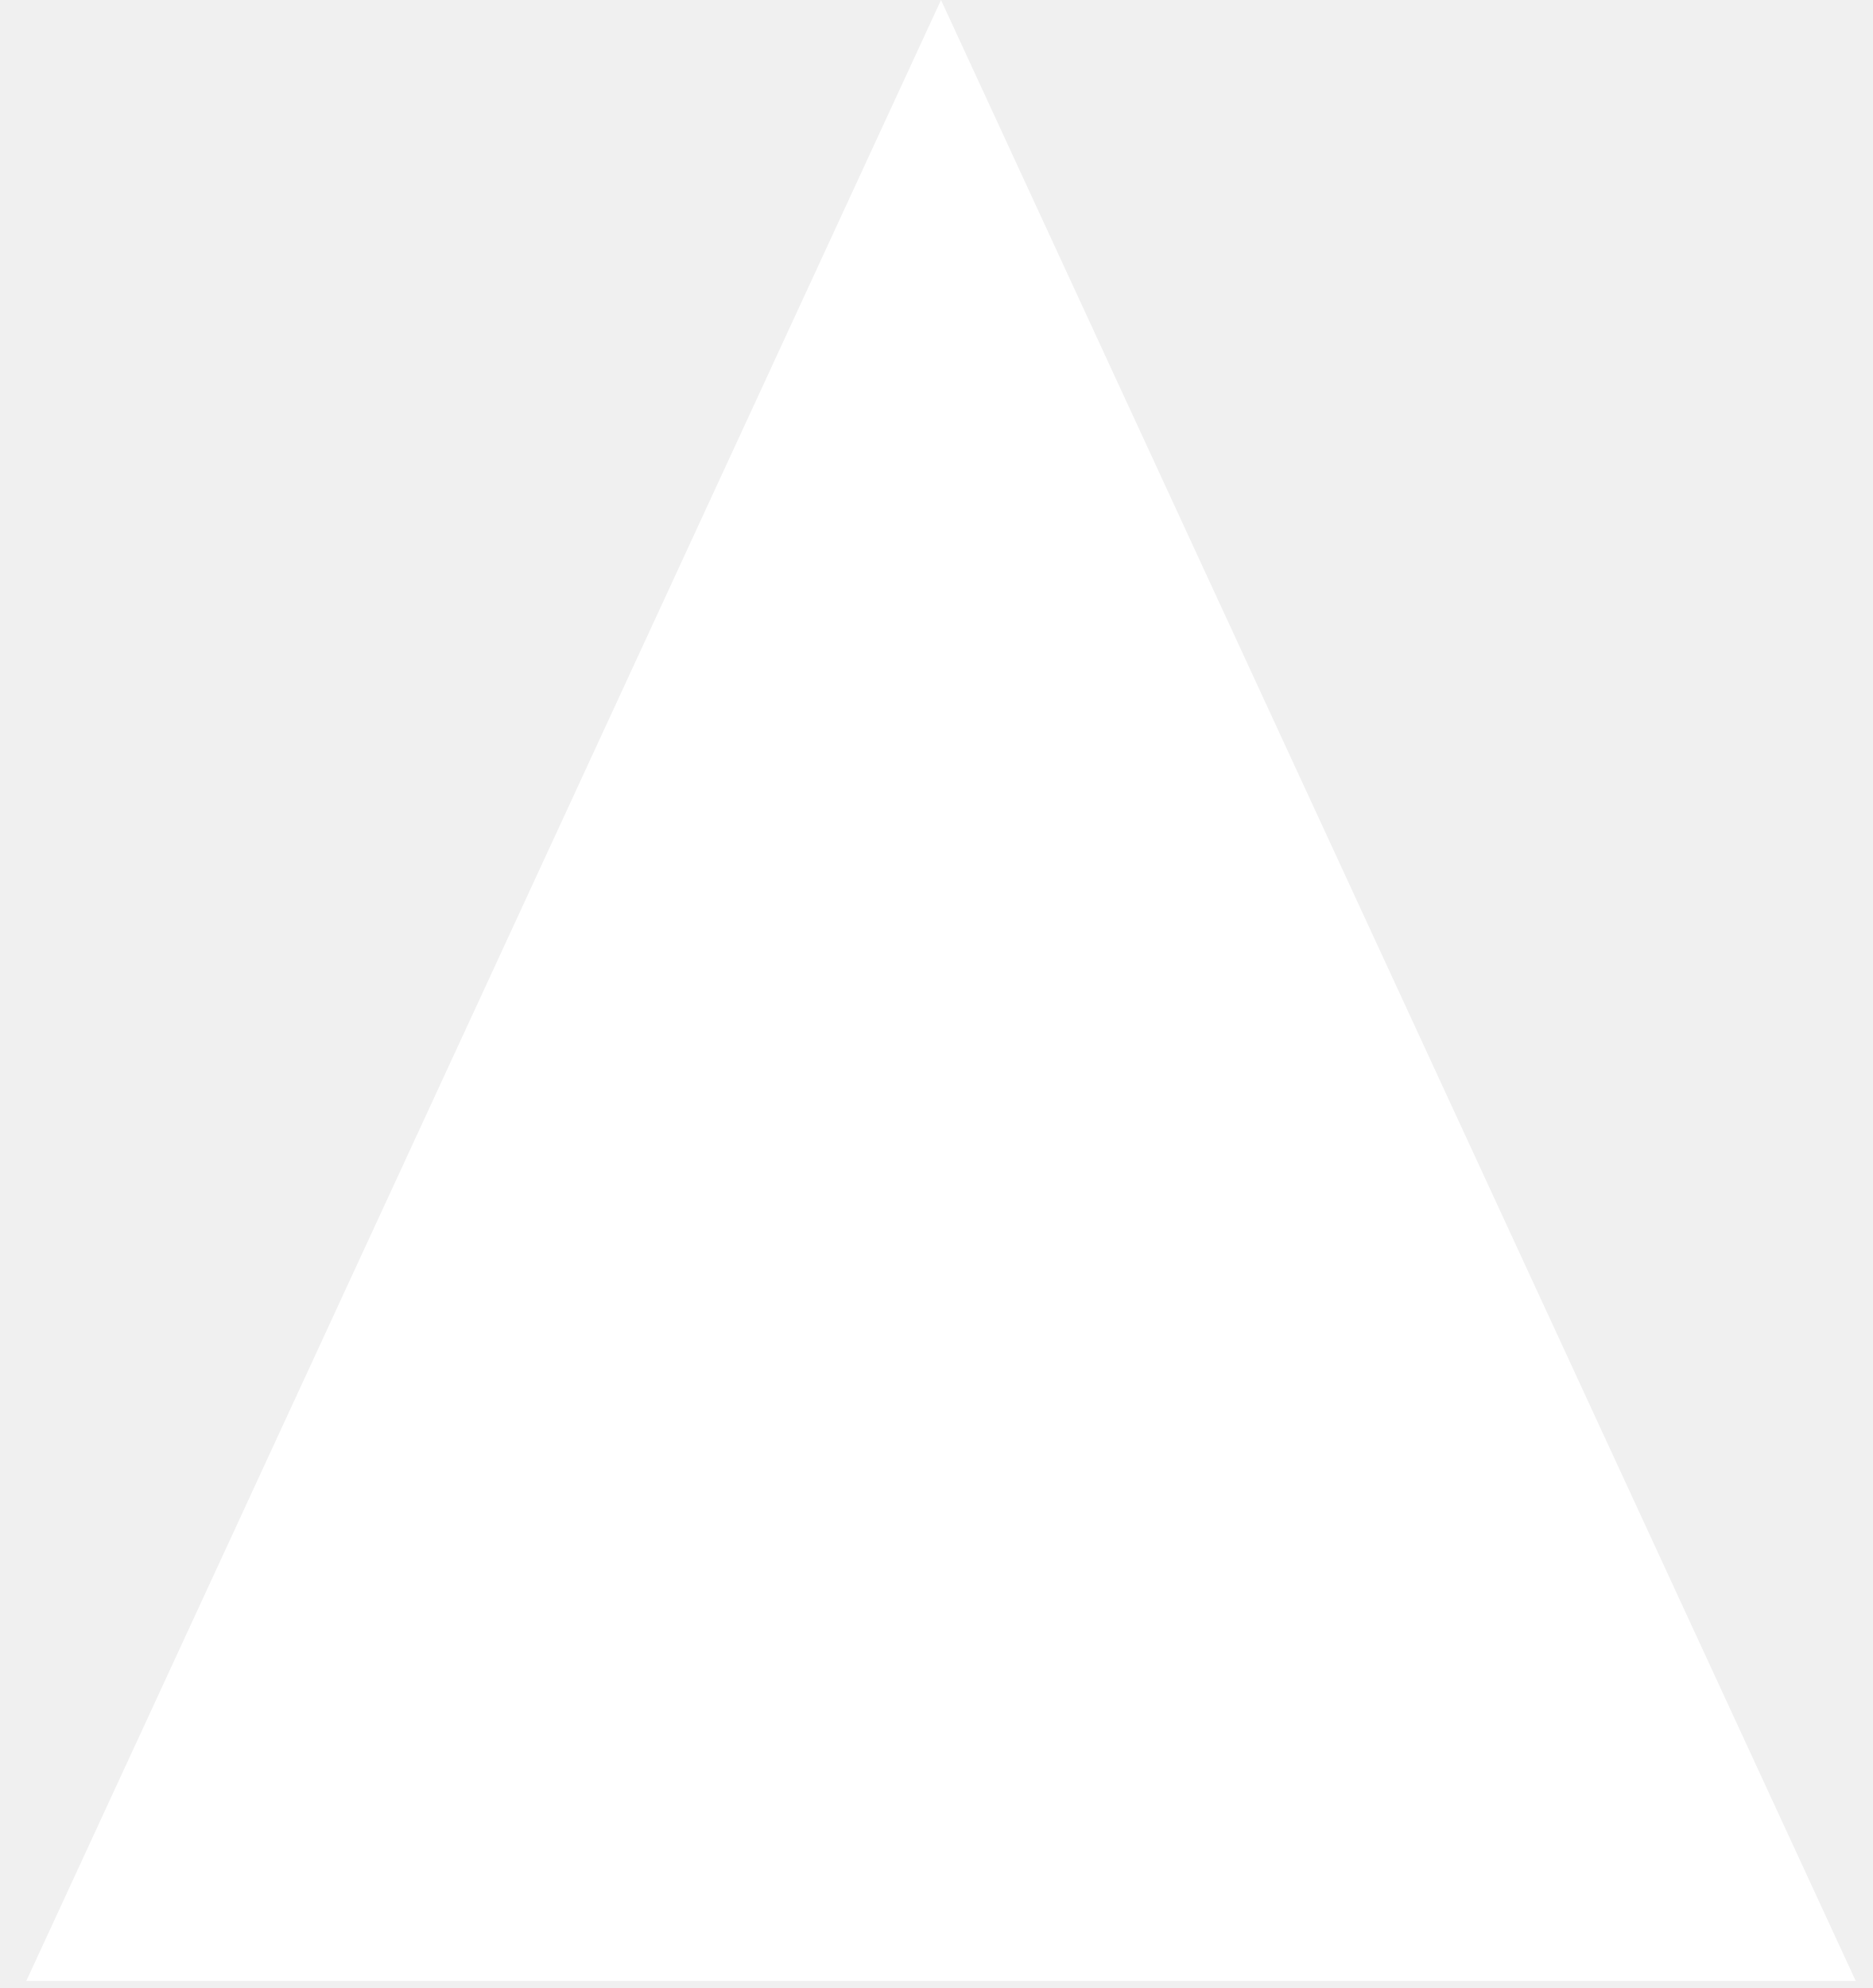
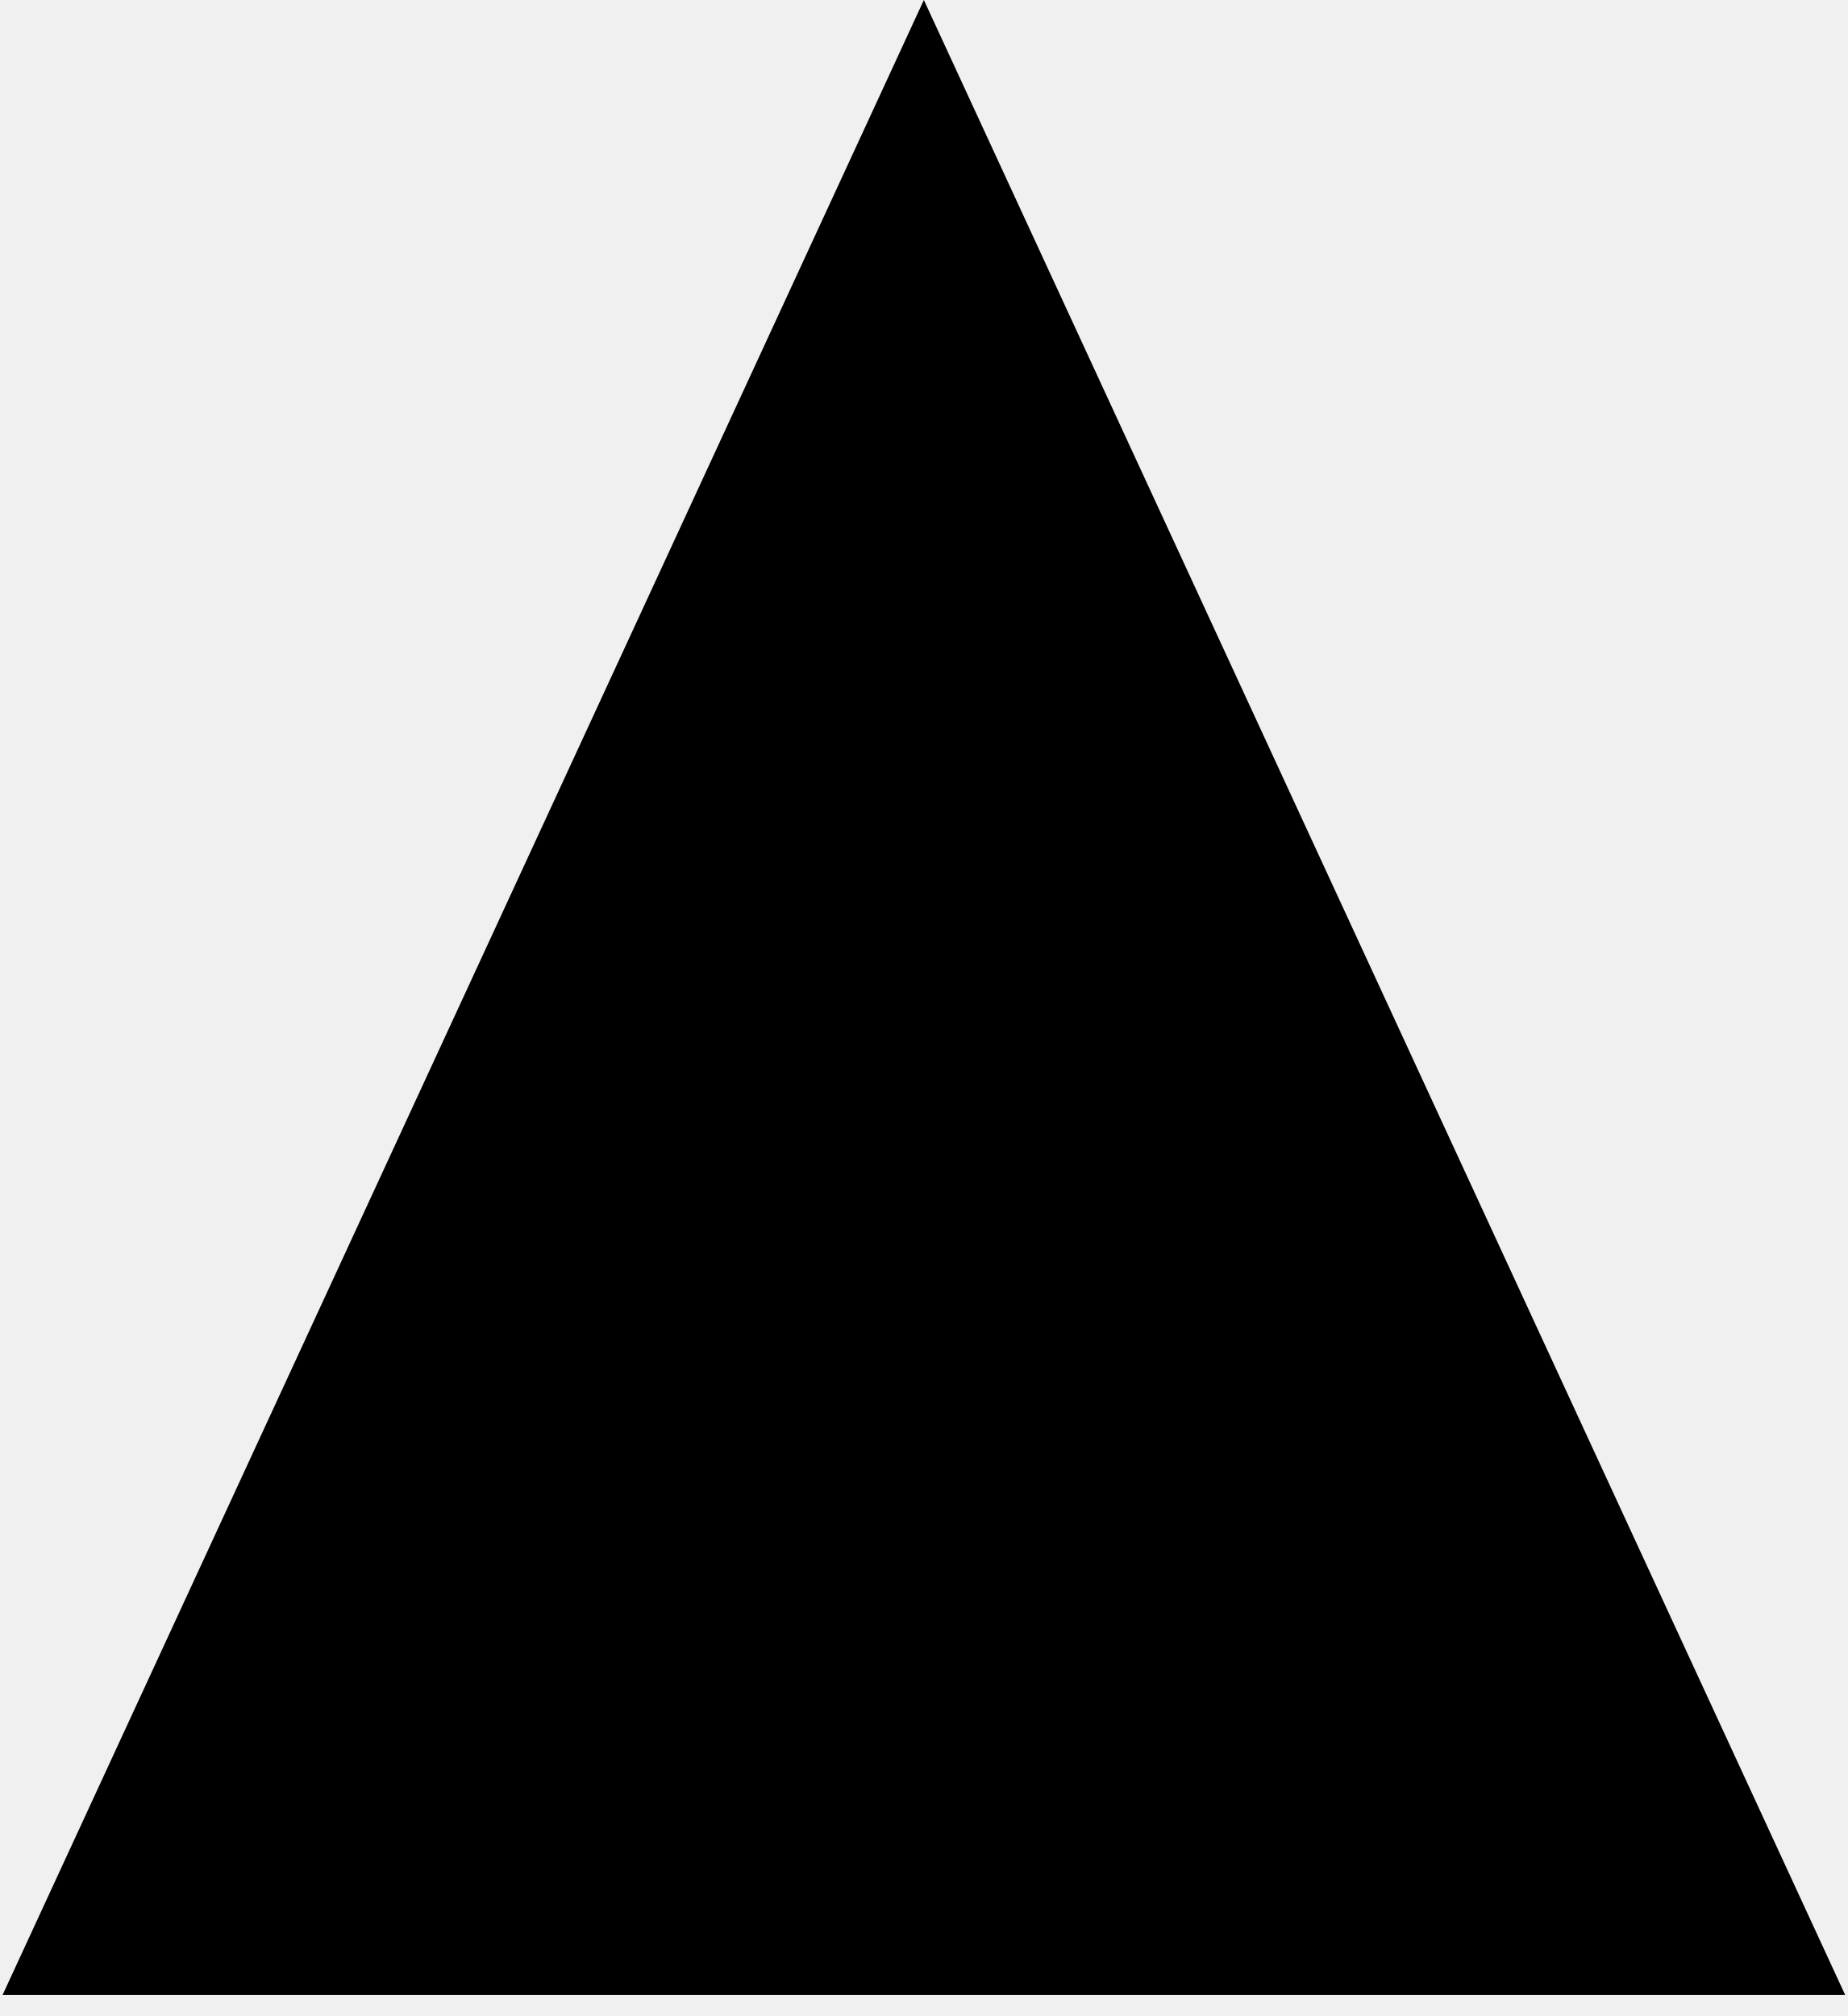
- <svg xmlns="http://www.w3.org/2000/svg" width="65" height="69" viewBox="0 0 65 69" fill="none">
-   <path d="M32.669 0L64.426 68.755L0.913 68.755L32.669 0Z" fill="white" />
+ <svg xmlns="http://www.w3.org/2000/svg" width="66" height="72" viewBox="0 0 66 72">
+   <path d="M33 0L65.909 71.25H0.091L33 0Z" />
</svg>
